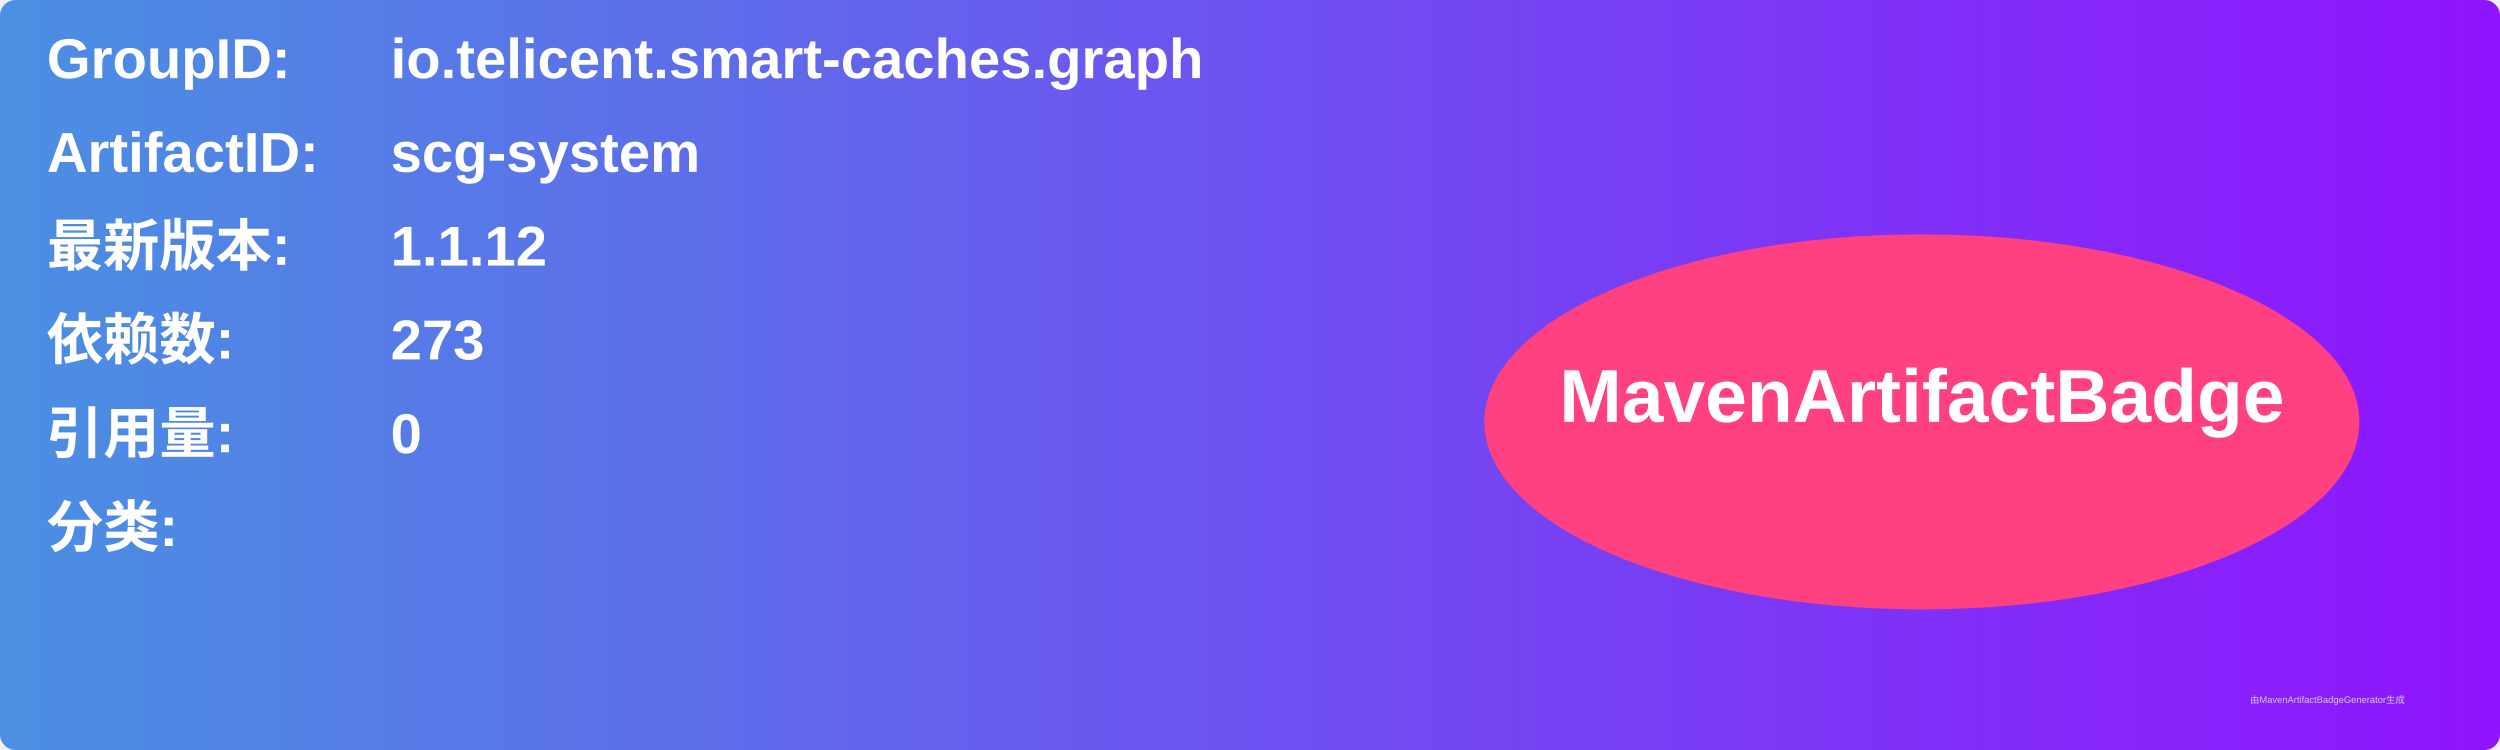
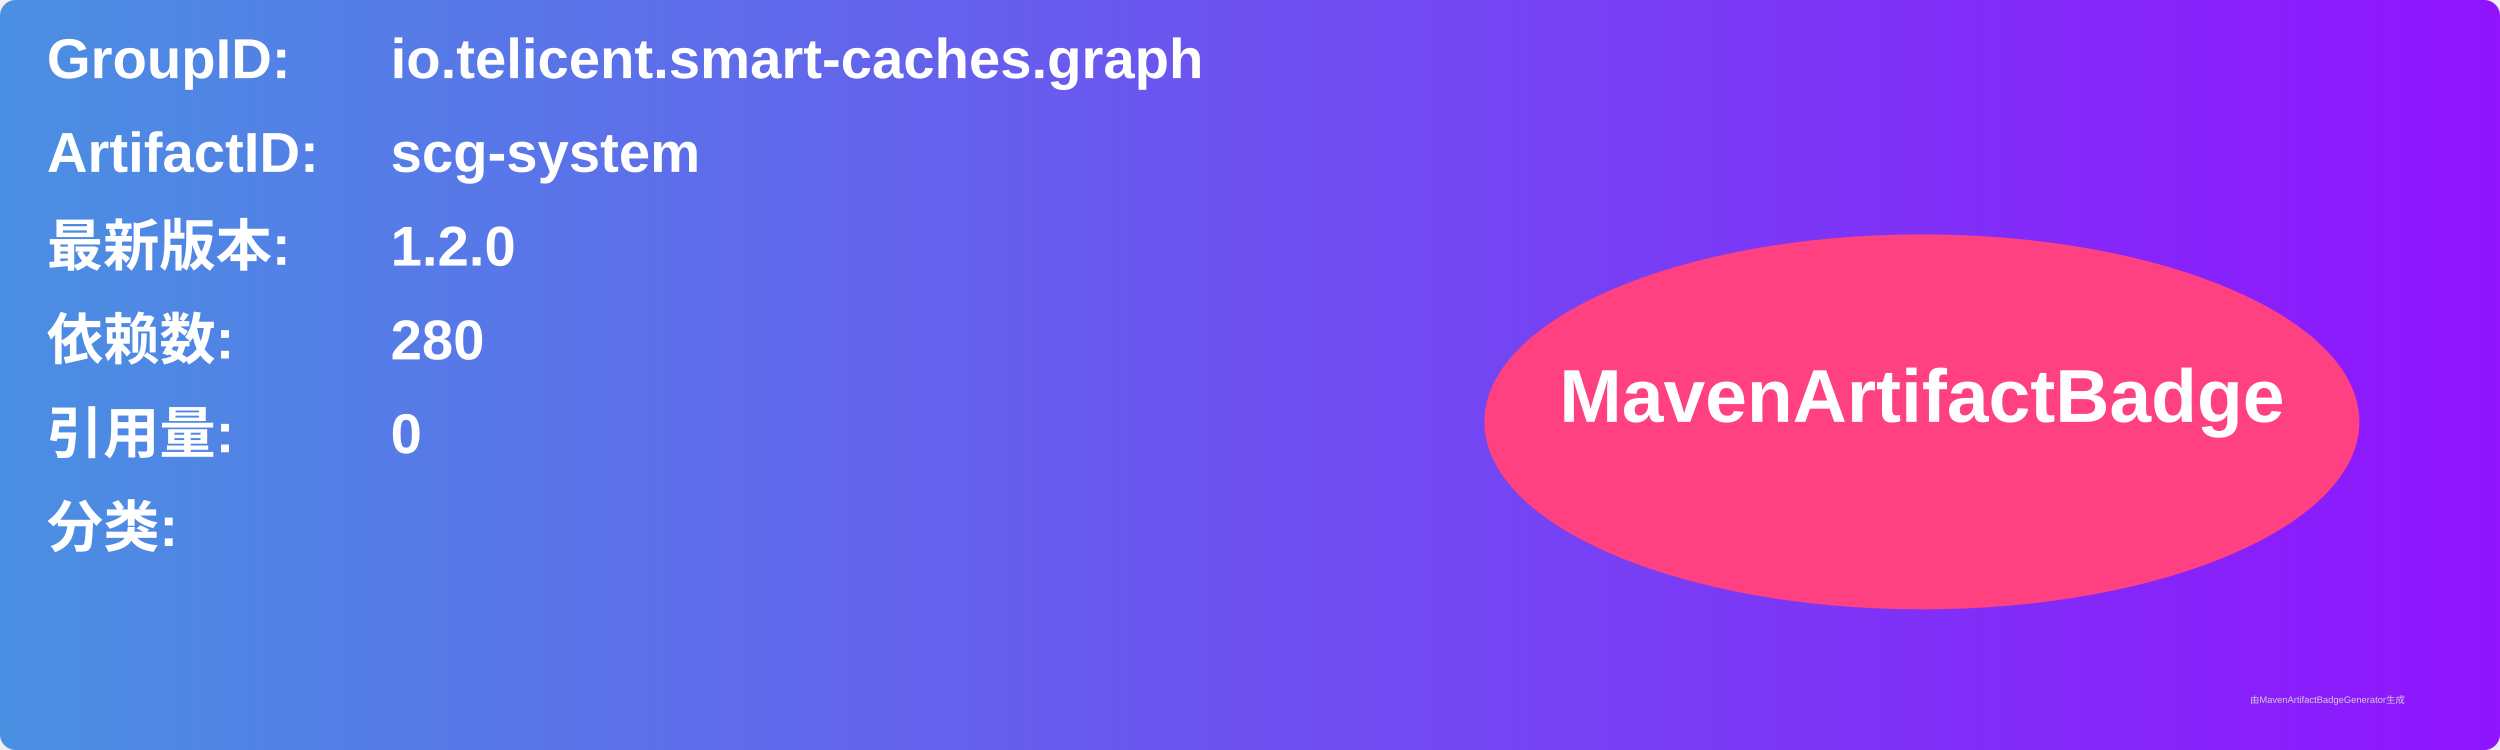
<svg xmlns="http://www.w3.org/2000/svg" width="800" height="240" viewBox="0 0 800 240">
  <linearGradient id="grad" x1="0%" y1="0%" x2="100%" y2="0%">
    <stop offset="0%" stop-color="#4a90e2" />
    <stop offset="100%" stop-color="#9013fe" />
  </linearGradient>
  <rect width="100%" height="100%" rx="5" ry="5" fill="url(#grad)" />
  <g transform="translate(15, 15)">
    <text x="0" y="10" font-family="Arial" font-size="18" fill="white" font-weight="bold" width="260">GroupID:</text>
    <text x="110" y="10" font-family="Arial" font-size="18" fill="white" font-weight="bold" width="460">io.telicent.smart-caches.graph</text>
    <text x="0" y="40" font-family="Arial" font-size="18" fill="white" font-weight="bold" width="260">ArtifactID:</text>
    <text x="110" y="40" font-family="Arial" font-size="18" fill="white" font-weight="bold" width="460">scg-system</text>
    <text x="0" y="70" font-family="Arial" font-size="18" fill="white" font-weight="bold">最新版本:</text>
    <text x="110" y="70" font-family="Arial" font-size="18" fill="white" font-weight="bold">
-       <tspan font-weight="bold">1.1.12</tspan>
+       <tspan font-weight="bold">1.2.0</tspan>
    </text>
    <text x="0" y="100" font-family="Arial" font-size="18" fill="white" font-weight="bold">依赖数: </text>
    <text x="110" y="100" font-family="Arial" font-size="18" fill="white">
-       <tspan font-weight="bold">273</tspan>
+       <tspan font-weight="bold">280</tspan>
    </text>
    <text x="0" y="130" font-family="Arial" font-size="18" fill="white" font-weight="bold">引用量: </text>
    <text x="110" y="130" font-family="Arial" font-size="18" fill="white">
      <tspan font-weight="bold">0</tspan>
    </text>
    <text x="0" y="160" font-family="Arial" font-size="18" fill="white" font-weight="bold">分类:</text>
    <text x="10" y="190" font-family="Arial" font-size="10" fill="white">
      <tspan font-weight="bold" />
    </text>
    <ellipse cx="600" cy="120" rx="140" ry="60" fill="#ff4081" />
    <text x="600" y="120" text-anchor="middle" font-family="Arial" font-size="24" fill="white" font-weight="bold">MavenArtifactBadge</text>
  </g>
  <text x="720" y="225" font-family="Arial" font-size="3" fill="#d0d0d0">由MavenArtifactBadgeGenerator生成</text>
</svg>
